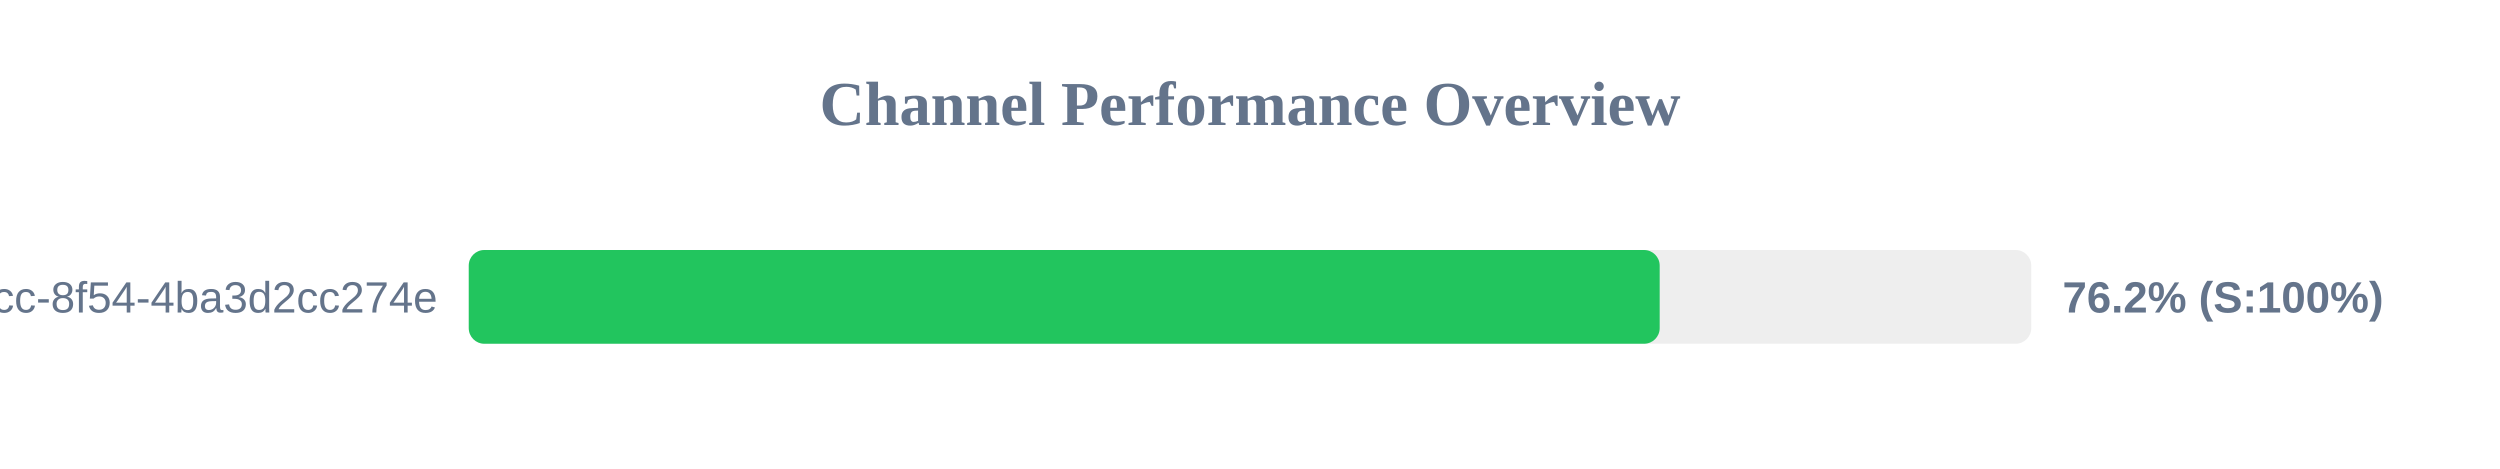
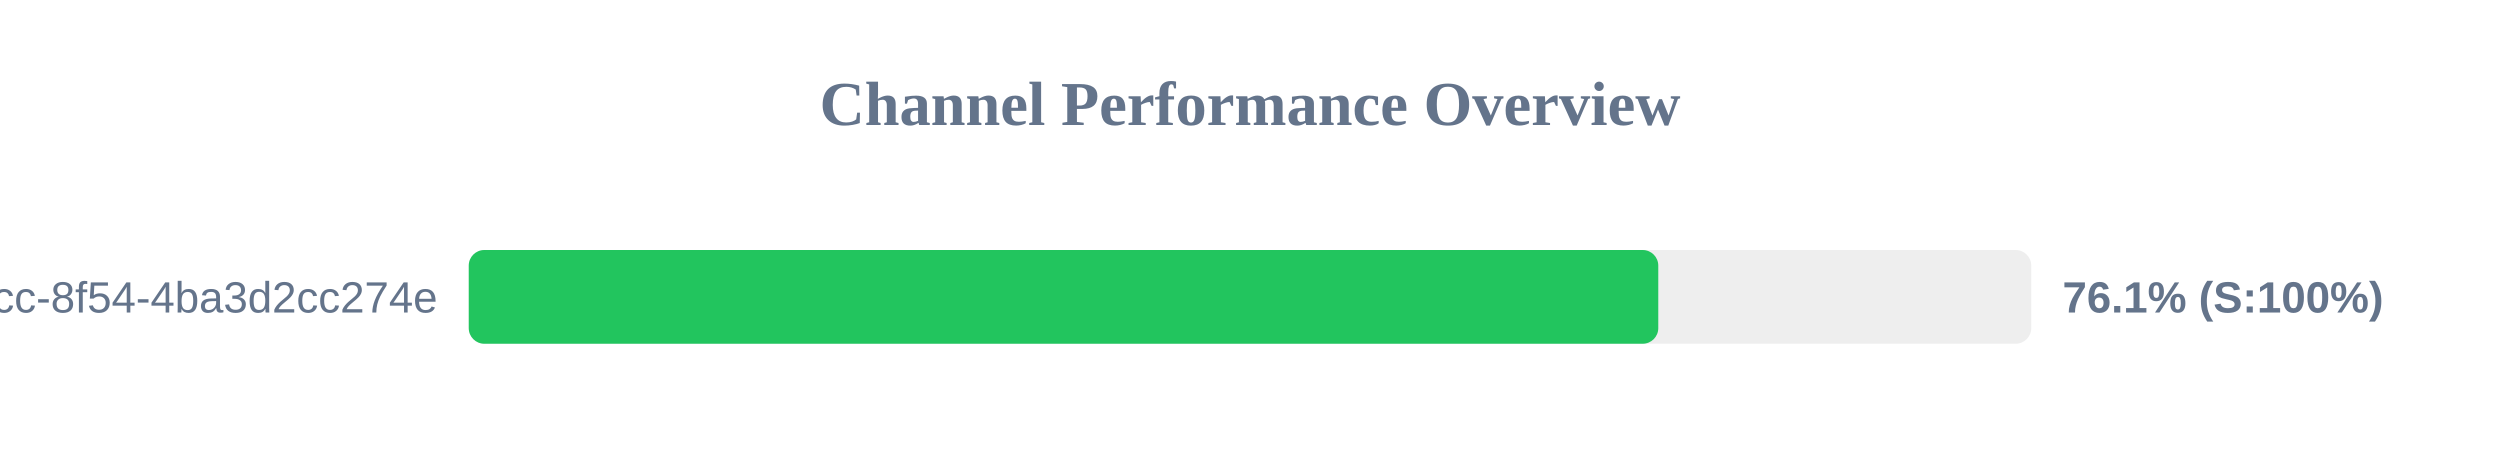
<svg xmlns="http://www.w3.org/2000/svg" width="800" height="150" version="1.1">
  <style>
        .row { font: 14px Arial; fill: #64748b; }
        .score { font: bold 14px Arial; fill: #64748b; }
    </style>
  <text x="400" y="40" text-anchor="middle" font-size="20px" font-weight="bold" fill="#64748b">Channel Performance Overview</text>
  <rect x="150" y="80" width="500" height="30" fill="#eee" rx="5" />
-   <rect x="150" y="80" width="381.1" height="30" fill="#22c55e" rx="5" />
+   <rect x="150" y="80" width="380.65" height="30" fill="#22c55e" rx="5" />
  <text x="140" y="100" text-anchor="end" class="row">?uuid=45cc0b3a-0adb-4dcc-8f54-4ba3d2cc274e</text>
-   <text x="660" y="100" text-anchor="start" class="score">76.2% (S:100%)</text>
+   <text x="660" y="100" text-anchor="start" class="score">76.1% (S:100%)</text>
</svg>
